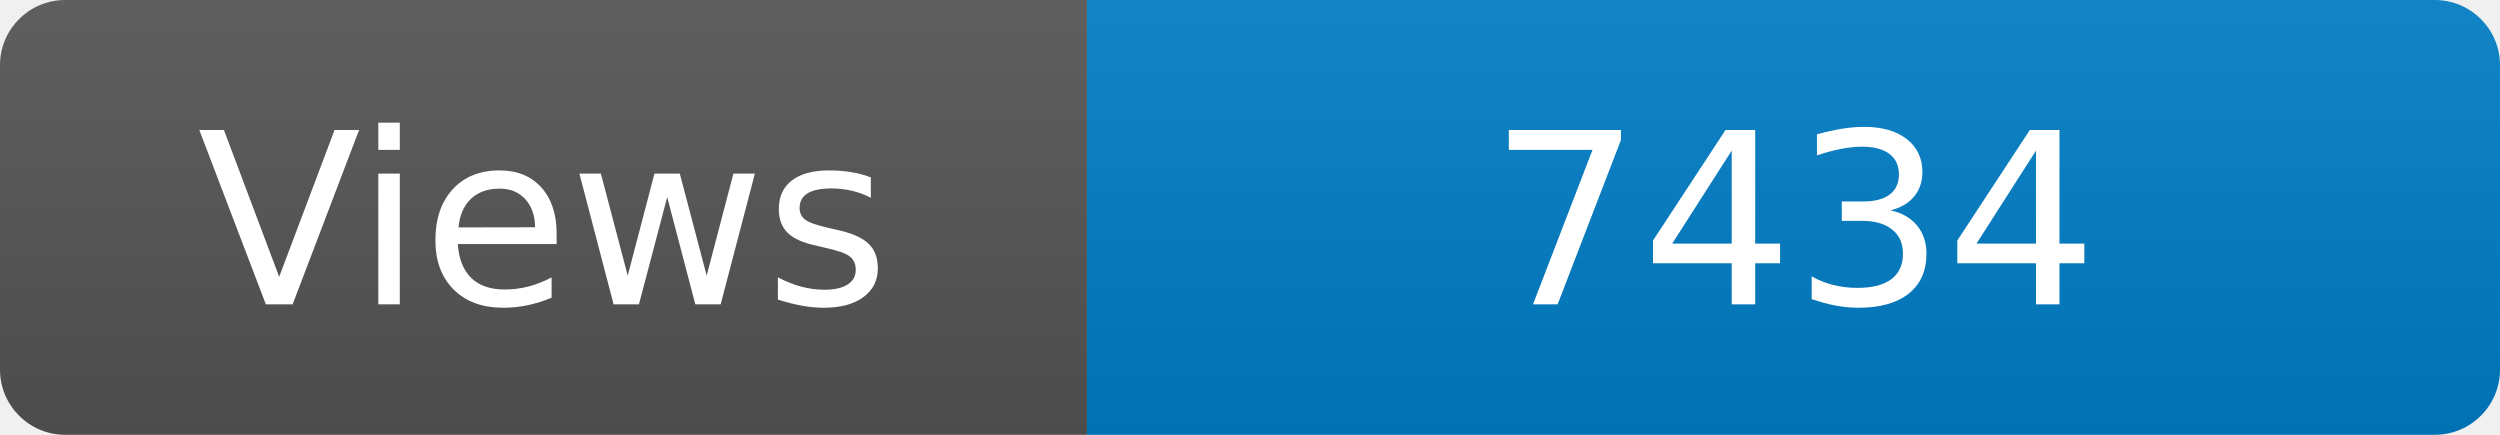
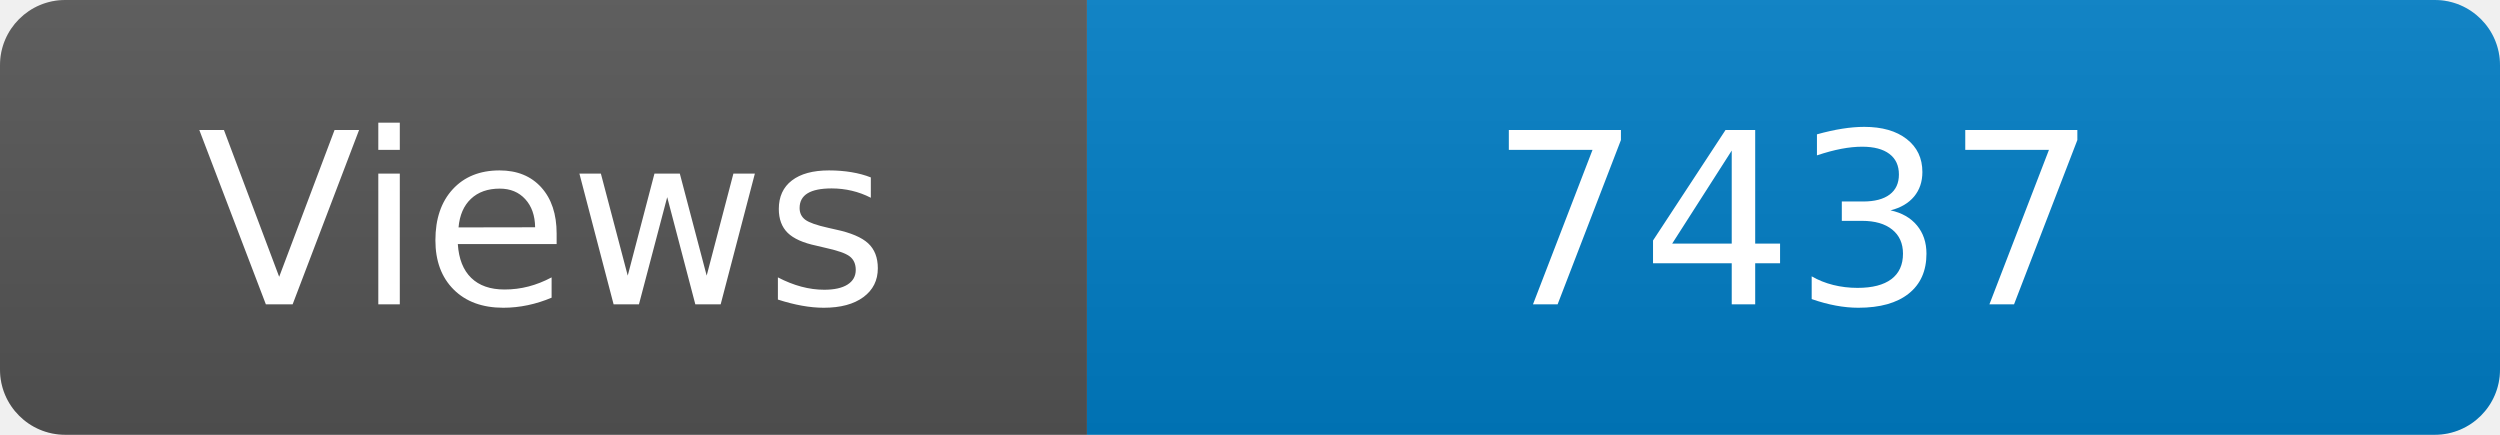
<svg xmlns="http://www.w3.org/2000/svg" width="115" height="20" role="img" aria-label="Maintained?: yes">
  <linearGradient id="s" x2="0" y2="100%">
    <stop offset="0" stop-color="#bbb" stop-opacity=".1" />
    <stop offset="1" stop-opacity=".1" />
  </linearGradient>
  <clipPath id="r">
    <rect width="115" height="20" rx="3" fill="#fff" />
  </clipPath>
  <g clip-path="url(#r)">
    <rect width="50" height="20" fill="#555" />
    <rect x="50" width="160" height="20" fill="#007ec6" />
    <rect width="115" height="20" fill="url(#s)" />
  </g>
  <g fill="#fff" text-anchor="middle" font-family="Verdana,Geneva,DejaVu Sans,sans-serif" font-size="110">
    <text x="250" y="140" transform="scale(.1)" fill="#fff">Views</text>
-     <text x="825" y="140" transform="scale(.1)" fill="#fff">7434</text>
+     <text x="825" y="140" transform="scale(.1)" fill="#fff">7437</text>
  </g>
</svg>
